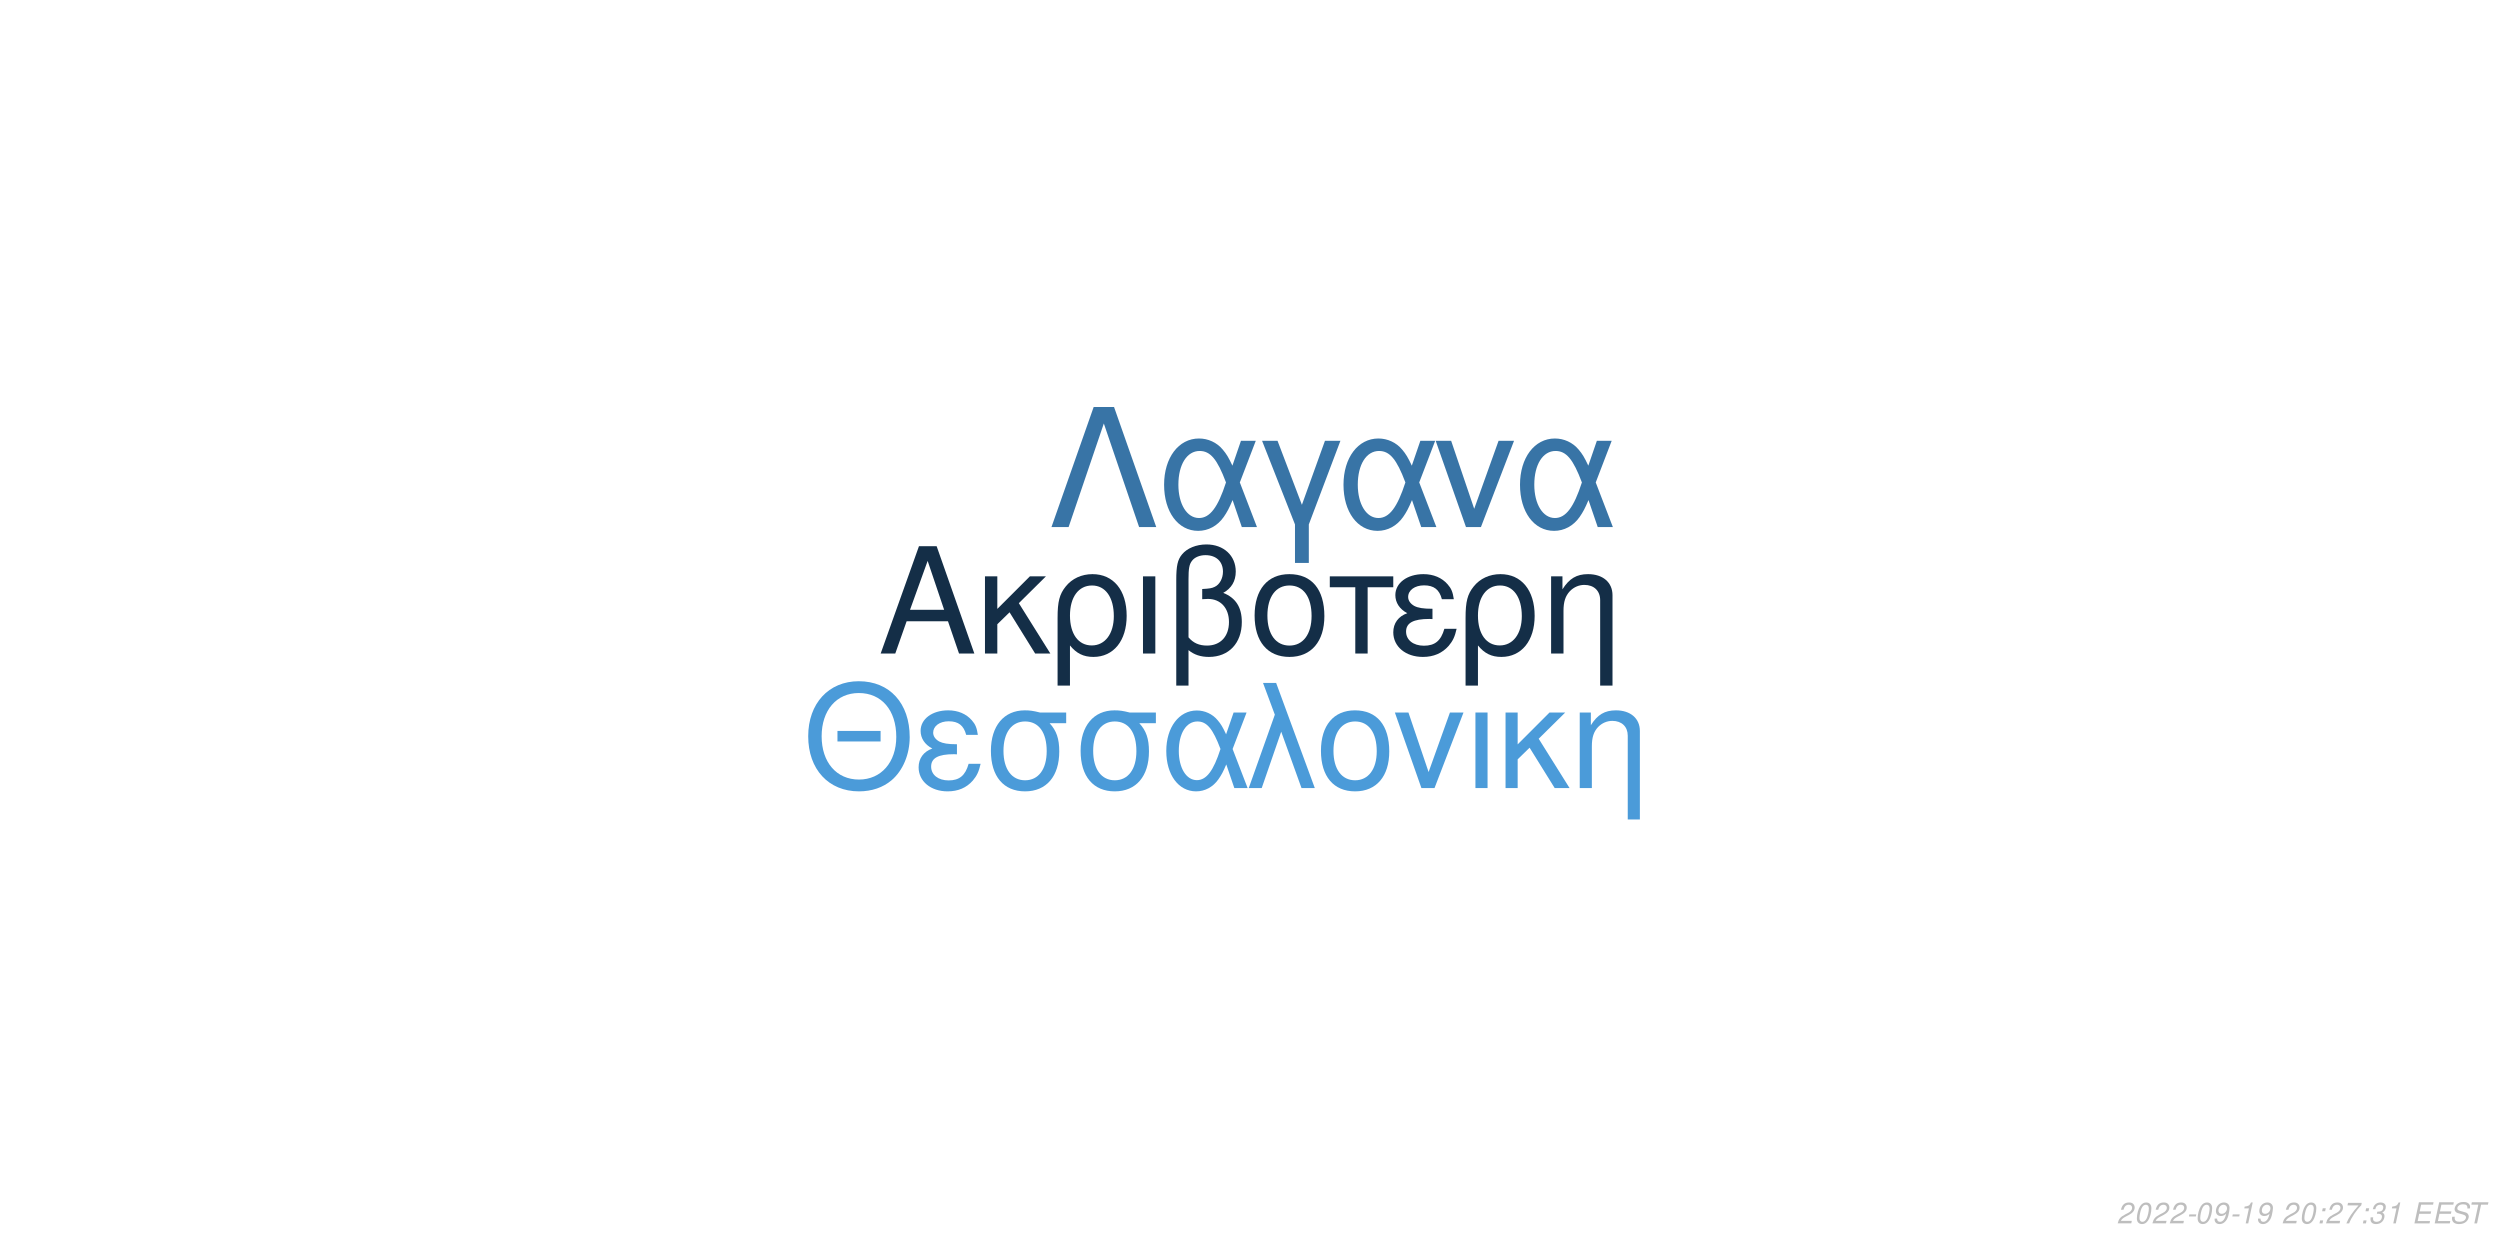
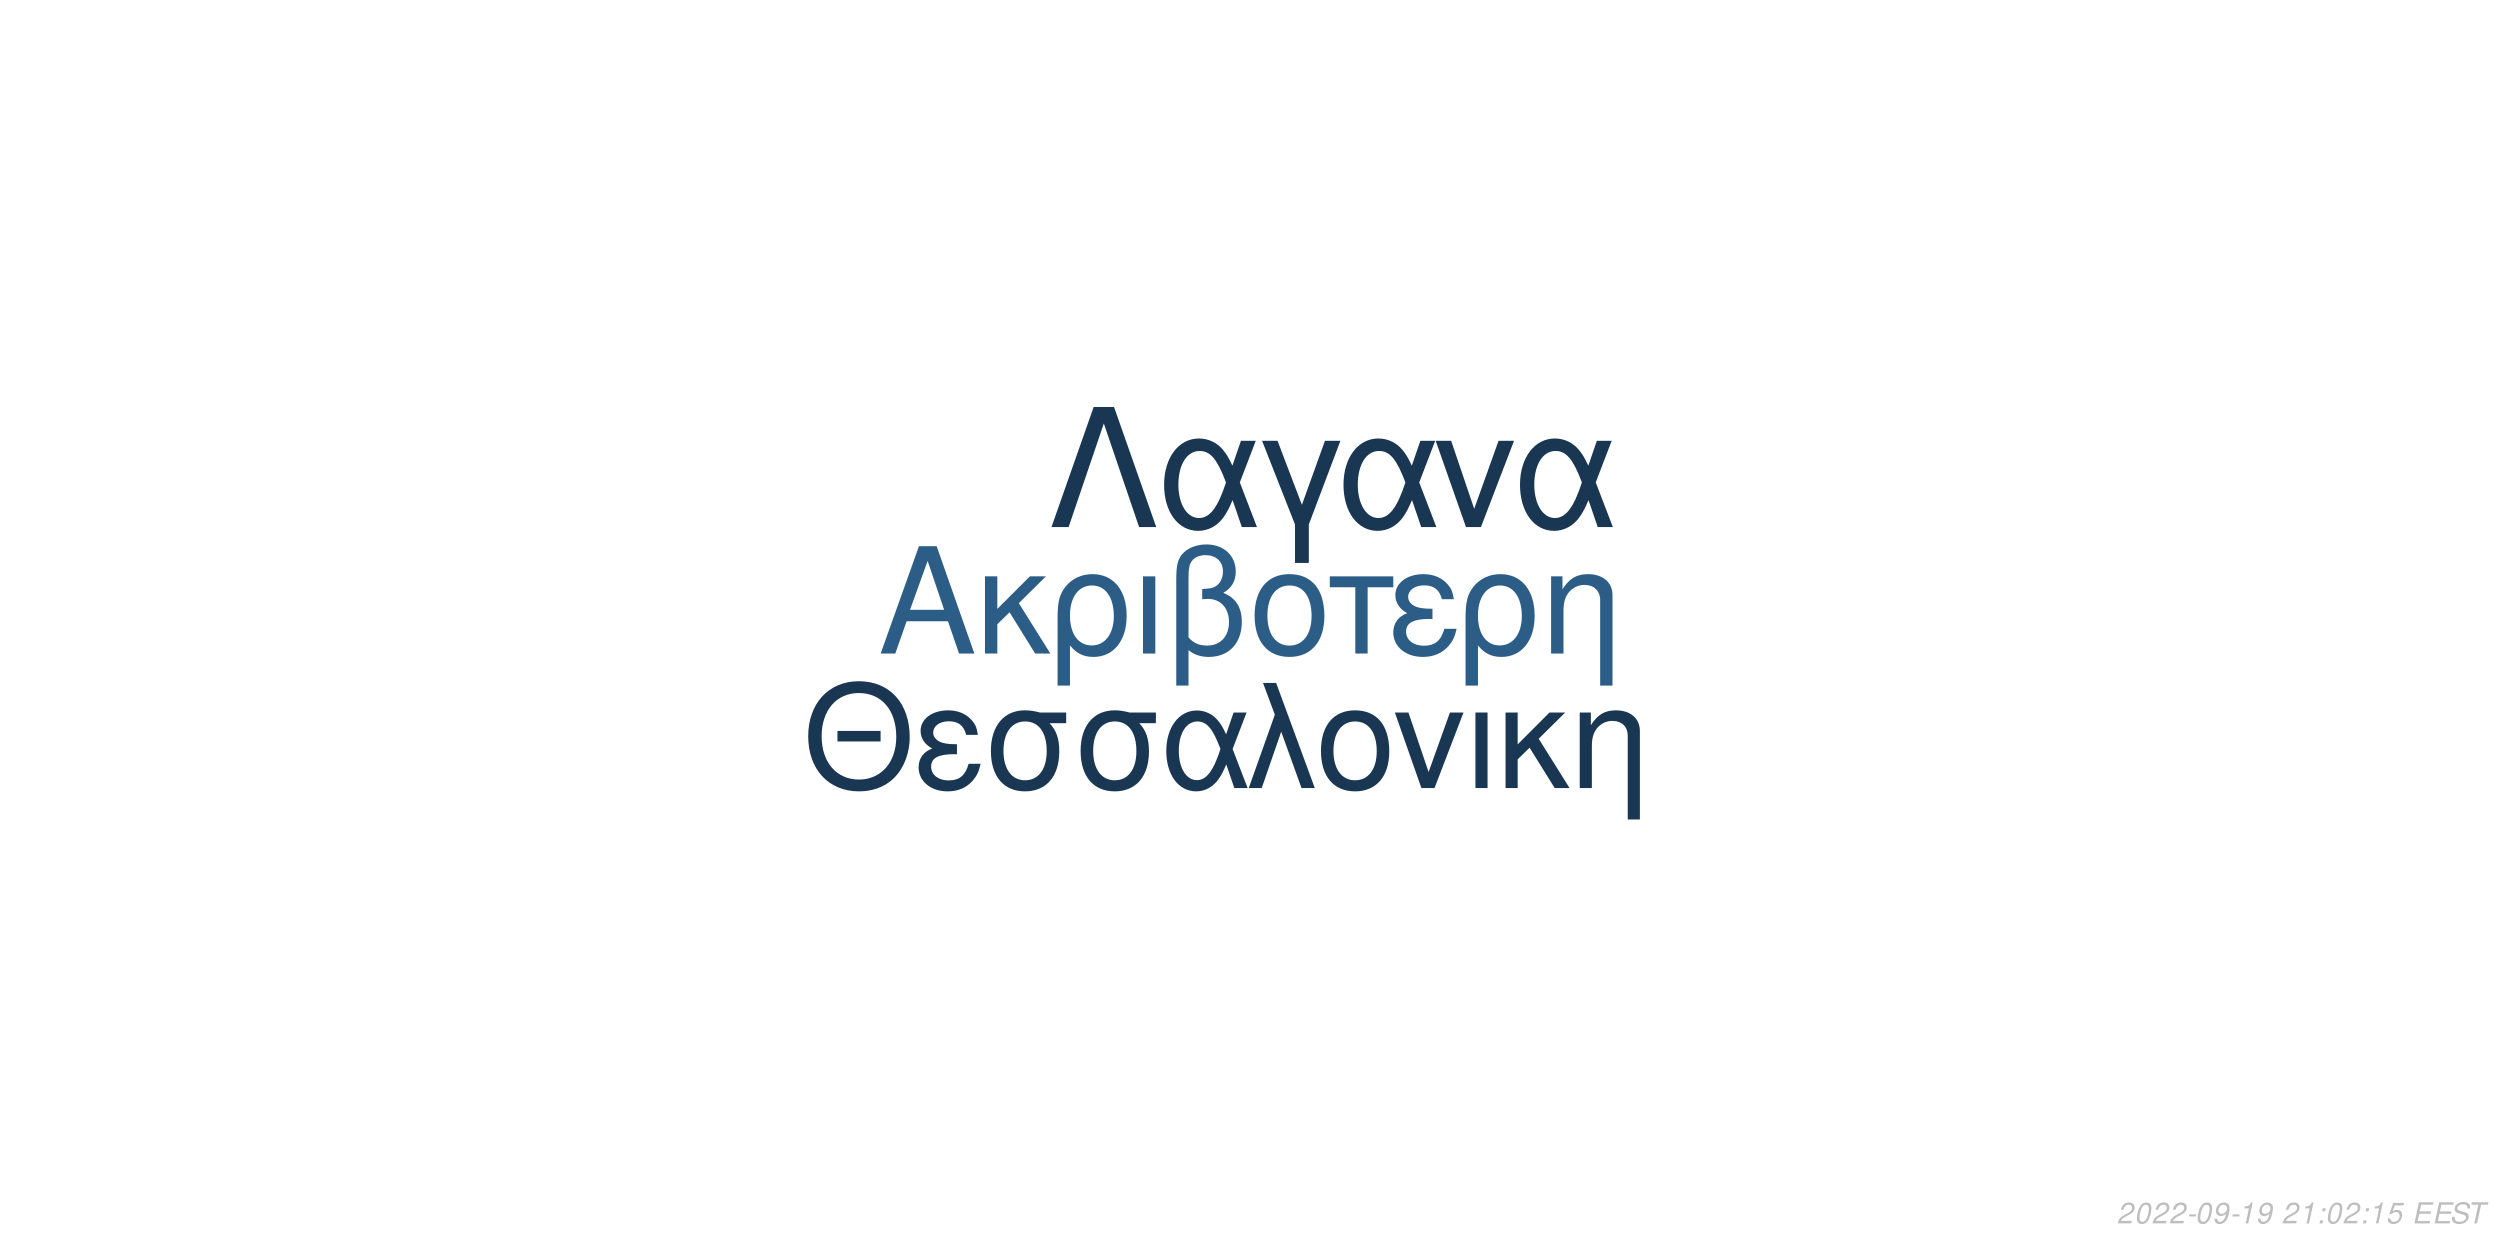
<svg xmlns="http://www.w3.org/2000/svg" xmlns:xlink="http://www.w3.org/1999/xlink" width="864pt" height="432pt" viewBox="0 0 864 432" version="1.1">
  <defs>
    <g>
      <symbol overflow="visible" id="glyph0-0">
        <path style="stroke:none;" d="" />
      </symbol>
      <symbol overflow="visible" id="glyph0-1">
        <path style="stroke:none;" d="M 24.125 -11.141 L 27.938 0 L 33.234 0 L 20.203 -37.094 L 14.094 -37.094 L 0.859 0 L 5.906 0 L 9.828 -11.141 Z M 22.797 -15.109 L 11 -15.109 L 17.094 -32.016 Z M 22.797 -15.109 " />
      </symbol>
      <symbol overflow="visible" id="glyph0-2">
        <path style="stroke:none;" d="M 7.172 -15.422 L 7.172 -26.672 L 2.906 -26.672 L 2.906 0 L 7.172 0 L 7.172 -10.125 L 11.406 -14.25 L 20.25 0 L 25.5 0 L 14.609 -17.406 L 23.969 -26.672 L 18.422 -26.672 Z M 7.172 -15.422 " />
      </symbol>
      <symbol overflow="visible" id="glyph0-3">
        <path style="stroke:none;" d="M 3 11.094 L 7.281 11.094 L 7.281 -2.797 C 9.516 -0.047 11.953 1.172 15.375 1.172 C 22.344 1.172 26.875 -4.422 26.875 -13.031 C 26.875 -21.891 22.297 -27.438 15.062 -27.438 C 11.297 -27.438 7.984 -25.906 5.797 -23.156 C 3.672 -20.516 3 -17.969 3 -12.359 Z M 14.906 -23.516 C 19.547 -23.516 22.438 -19.438 22.438 -12.922 C 22.438 -6.812 19.391 -2.797 14.812 -2.797 C 10.172 -2.797 7.281 -6.766 7.281 -13.125 C 7.281 -19.484 10.234 -23.516 14.906 -23.516 Z M 14.906 -23.516 " />
      </symbol>
      <symbol overflow="visible" id="glyph0-4">
        <path style="stroke:none;" d="M 3.516 0 L 7.781 0 L 7.781 -26.672 L 3.516 -26.672 Z M 3.516 0 " />
      </symbol>
      <symbol overflow="visible" id="glyph0-5">
        <path style="stroke:none;" d="M 4.016 11.094 L 8.25 11.094 L 8.25 -1.172 C 10.172 0.406 12.422 1.172 15.312 1.172 C 22.188 1.172 26.672 -3.609 26.672 -10.891 C 26.672 -15.984 24.578 -19.234 20.25 -20.969 C 23.109 -22.547 24.578 -25.031 24.578 -28.344 C 24.578 -33.844 20.406 -37.703 14.453 -37.703 C 10.938 -37.703 7.734 -36.391 6 -34.25 C 4.484 -32.422 4.016 -30.328 4.016 -25.391 Z M 8.25 -25.656 C 8.25 -29.359 8.5 -30.844 9.469 -32.062 C 10.375 -33.281 12.156 -34 14.094 -34 C 17.812 -34 20.156 -31.812 20.156 -28.297 C 20.156 -25.953 18.984 -23.812 17.297 -23.047 C 16.281 -22.547 15.469 -22.438 12.984 -22.297 L 12.984 -18.781 C 13.734 -18.828 14.344 -18.875 14.969 -18.875 C 19.344 -18.875 22.234 -15.719 22.234 -10.891 C 22.234 -5.906 19.281 -2.75 14.656 -2.75 C 11.953 -2.75 9.922 -3.609 8.25 -5.594 Z M 8.25 -25.656 " />
      </symbol>
      <symbol overflow="visible" id="glyph0-6">
        <path style="stroke:none;" d="M 14.094 -27.438 C 6.562 -27.438 2.094 -22.094 2.094 -13.125 C 2.094 -4.125 6.562 1.172 14.141 1.172 C 21.672 1.172 26.203 -4.172 26.203 -12.922 C 26.203 -22.188 21.828 -27.438 14.094 -27.438 Z M 14.141 -23.516 C 18.938 -23.516 21.781 -19.594 21.781 -12.984 C 21.781 -6.672 18.828 -2.75 14.141 -2.75 C 9.422 -2.75 6.516 -6.672 6.516 -13.125 C 6.516 -19.594 9.422 -23.516 14.141 -23.516 Z M 14.141 -23.516 " />
      </symbol>
      <symbol overflow="visible" id="glyph0-7">
        <path style="stroke:none;" d="M 7.891 0 L 12.156 0 L 12.156 -22.906 L 21.016 -22.906 L 21.016 -26.672 L -0.922 -26.672 L -0.922 -22.906 L 7.891 -22.906 Z M 7.891 0 " />
      </symbol>
      <symbol overflow="visible" id="glyph0-8">
        <path style="stroke:none;" d="M 14.562 -15.469 C 11.344 -15.469 9.562 -15.781 8.297 -16.438 C 6.922 -17.203 6.156 -18.328 6.156 -19.547 C 6.156 -21.891 8.453 -23.562 11.656 -23.562 C 15.062 -23.562 16.953 -22.094 17.812 -18.781 L 21.938 -18.781 C 21.578 -21.266 21.062 -22.5 19.797 -23.922 C 17.812 -26.203 14.906 -27.438 11.453 -27.438 C 5.797 -27.438 1.734 -24.375 1.734 -20.203 C 1.734 -17.609 3.156 -15.375 5.859 -13.938 C 2.797 -12.875 1.016 -10.484 1.016 -7.328 C 1.016 -2.391 5.297 1.172 11.25 1.172 C 14.969 1.172 17.906 -0.109 20.156 -2.641 C 21.578 -4.328 22.297 -5.797 22.906 -8.547 L 18.672 -8.547 C 17.5 -4.422 15.422 -2.703 11.609 -2.703 C 7.938 -2.703 5.438 -4.688 5.438 -7.578 C 5.438 -10.578 7.938 -11.953 13.484 -11.953 C 13.641 -11.953 14.094 -11.953 14.562 -11.906 Z M 14.562 -15.469 " />
      </symbol>
      <symbol overflow="visible" id="glyph0-9">
        <path style="stroke:none;" d="M 3.562 -26.672 L 3.562 0 L 7.844 0 L 7.844 -14.703 C 7.844 -17.906 8.5 -19.891 10.031 -21.531 C 11.406 -22.953 13.188 -23.719 15.062 -23.719 C 18.375 -23.719 20.516 -21.672 20.516 -18.469 L 20.516 11.094 L 24.781 11.094 L 24.781 -20.156 C 24.781 -24.578 21.469 -27.438 16.328 -27.438 C 12.359 -27.438 9.828 -25.906 7.484 -22.188 L 7.484 -26.672 Z M 3.562 -26.672 " />
      </symbol>
      <symbol overflow="visible" id="glyph1-0">
        <path style="stroke:none;" d="" />
      </symbol>
      <symbol overflow="visible" id="glyph1-1">
        <path style="stroke:none;" d="M 26.859 -19.734 L 11.953 -19.734 L 11.953 -16.094 L 26.859 -16.094 Z M 19.328 -36.922 C 8.922 -36.922 1.844 -29.25 1.844 -17.891 C 1.844 -6.484 8.875 1.141 19.391 1.141 C 23.812 1.141 27.703 -0.203 30.641 -2.688 C 34.578 -6.031 36.922 -11.656 36.922 -17.594 C 36.922 -29.297 30 -36.922 19.328 -36.922 Z M 19.328 -32.844 C 27.203 -32.844 32.281 -26.906 32.281 -17.688 C 32.281 -8.922 27.062 -2.938 19.391 -2.938 C 11.609 -2.938 6.484 -8.922 6.484 -17.891 C 6.484 -26.859 11.609 -32.844 19.328 -32.844 Z M 19.328 -32.844 " />
      </symbol>
      <symbol overflow="visible" id="glyph1-2">
        <path style="stroke:none;" d="M 14.25 -15.141 C 11.109 -15.141 9.375 -15.453 8.125 -16.094 C 6.781 -16.844 6.031 -17.938 6.031 -19.141 C 6.031 -21.422 8.266 -23.078 11.406 -23.078 C 14.75 -23.078 16.594 -21.625 17.438 -18.391 L 21.469 -18.391 C 21.125 -20.828 20.625 -22.031 19.391 -23.422 C 17.438 -25.656 14.594 -26.859 11.219 -26.859 C 5.688 -26.859 1.688 -23.875 1.688 -19.781 C 1.688 -17.234 3.094 -15.047 5.734 -13.656 C 2.734 -12.609 1 -10.266 1 -7.172 C 1 -2.344 5.188 1.141 11.016 1.141 C 14.656 1.141 17.547 -0.094 19.734 -2.594 C 21.125 -4.234 21.828 -5.688 22.422 -8.375 L 18.281 -8.375 C 17.141 -4.328 15.094 -2.641 11.359 -2.641 C 7.766 -2.641 5.328 -4.578 5.328 -7.422 C 5.328 -10.359 7.766 -11.703 13.203 -11.703 C 13.359 -11.703 13.797 -11.703 14.25 -11.656 Z M 14.25 -15.141 " />
      </symbol>
      <symbol overflow="visible" id="glyph1-3">
        <path style="stroke:none;" d="M 29 -26.109 L 19.938 -26.109 C 17.594 -26.703 16.438 -26.859 14.703 -26.859 C 7.469 -26.859 2.984 -21.469 2.984 -12.859 C 2.984 -4.031 7.375 1.141 14.797 1.141 C 22.172 1.141 26.609 -4.078 26.609 -12.656 C 26.609 -17.047 25.656 -19.828 23.266 -22.422 L 29 -22.422 Z M 14.797 -23.016 C 19.531 -23.016 22.266 -19.234 22.266 -12.75 C 22.266 -6.531 19.438 -2.688 14.797 -2.688 C 10.172 -2.688 7.328 -6.531 7.328 -12.859 C 7.328 -19.188 10.172 -23.016 14.797 -23.016 Z M 14.797 -23.016 " />
      </symbol>
      <symbol overflow="visible" id="glyph1-4">
        <path style="stroke:none;" d="M 29.344 -26.109 L 24.859 -26.109 L 22.266 -18.578 C 21.125 -21.031 20.484 -22.125 19.328 -23.469 C 17.547 -25.609 14.906 -26.812 12.156 -26.812 C 5.984 -26.812 1.594 -20.984 1.594 -12.812 C 1.594 -4.578 5.828 1.141 11.906 1.141 C 14.953 1.141 17.734 -0.344 19.625 -3.047 C 20.672 -4.531 21.281 -5.688 22.328 -8.172 L 25.109 0 L 29.703 0 L 24.516 -13.5 Z M 20.328 -13.5 C 17.891 -5.922 15.453 -2.734 12.156 -2.734 C 8.516 -2.734 5.922 -6.922 5.922 -12.812 C 5.922 -18.938 8.516 -23.016 12.359 -23.016 C 15.594 -23.016 17.688 -20.531 20.328 -13.5 Z M 20.328 -13.5 " />
      </symbol>
      <symbol overflow="visible" id="glyph1-5">
        <path style="stroke:none;" d="M 1.094 0 L 5.578 0 L 12.312 -19.484 L 19.328 0 L 23.922 0 L 10.562 -36.328 L 6.031 -36.328 L 10.109 -25.359 Z M 1.094 0 " />
      </symbol>
      <symbol overflow="visible" id="glyph1-6">
        <path style="stroke:none;" d="M 13.797 -26.859 C 6.422 -26.859 2.047 -21.625 2.047 -12.859 C 2.047 -4.031 6.422 1.141 13.859 1.141 C 21.234 1.141 25.656 -4.078 25.656 -12.656 C 25.656 -21.719 21.375 -26.859 13.797 -26.859 Z M 13.859 -23.016 C 18.531 -23.016 21.328 -19.188 21.328 -12.703 C 21.328 -6.531 18.438 -2.688 13.859 -2.688 C 9.219 -2.688 6.375 -6.531 6.375 -12.859 C 6.375 -19.188 9.219 -23.016 13.859 -23.016 Z M 13.859 -23.016 " />
      </symbol>
      <symbol overflow="visible" id="glyph1-7">
        <path style="stroke:none;" d="M 14.297 0 L 24.312 -26.109 L 19.625 -26.109 L 12.25 -5.531 L 5.281 -26.109 L 0.594 -26.109 L 9.766 0 Z M 14.297 0 " />
      </symbol>
      <symbol overflow="visible" id="glyph1-8">
        <path style="stroke:none;" d="M 3.438 0 L 7.625 0 L 7.625 -26.109 L 3.438 -26.109 Z M 3.438 0 " />
      </symbol>
      <symbol overflow="visible" id="glyph1-9">
        <path style="stroke:none;" d="M 7.031 -15.094 L 7.031 -26.109 L 2.844 -26.109 L 2.844 0 L 7.031 0 L 7.031 -9.922 L 11.156 -13.953 L 19.828 0 L 24.969 0 L 14.297 -17.047 L 23.469 -26.109 L 18.031 -26.109 Z M 7.031 -15.094 " />
      </symbol>
      <symbol overflow="visible" id="glyph1-10">
        <path style="stroke:none;" d="M 3.484 -26.109 L 3.484 0 L 7.672 0 L 7.672 -14.406 C 7.672 -17.547 8.328 -19.484 9.812 -21.078 C 11.156 -22.469 12.906 -23.219 14.75 -23.219 C 17.984 -23.219 20.078 -21.234 20.078 -18.094 L 20.078 10.859 L 24.266 10.859 L 24.266 -19.734 C 24.266 -24.062 21.031 -26.859 16 -26.859 C 12.109 -26.859 9.609 -25.359 7.328 -21.719 L 7.328 -26.109 Z M 3.484 -26.109 " />
      </symbol>
      <symbol overflow="visible" id="glyph2-0">
        <path style="stroke:none;" d="" />
      </symbol>
      <symbol overflow="visible" id="glyph2-1">
        <path style="stroke:none;" d="M 22.531 -41.484 L 15.484 -41.484 L 0.906 0 L 6.828 0 L 19 -35.797 L 31.188 0 L 37.109 0 Z M 22.531 -41.484 " />
      </symbol>
      <symbol overflow="visible" id="glyph2-2">
        <path style="stroke:none;" d="M 33.516 -29.812 L 28.391 -29.812 L 25.438 -21.219 C 24.125 -24.016 23.391 -25.266 22.078 -26.797 C 20.031 -29.25 17.016 -30.609 13.891 -30.609 C 6.828 -30.609 1.828 -23.953 1.828 -14.625 C 1.828 -5.234 6.656 1.312 13.594 1.312 C 17.078 1.312 20.266 -0.391 22.422 -3.469 C 23.609 -5.172 24.297 -6.484 25.5 -9.328 L 28.688 0 L 33.922 0 L 28 -15.422 Z M 23.219 -15.422 C 20.422 -6.766 17.641 -3.125 13.891 -3.125 C 9.734 -3.125 6.766 -7.906 6.766 -14.625 C 6.766 -21.625 9.734 -26.297 14.109 -26.297 C 17.812 -26.297 20.203 -23.453 23.219 -15.422 Z M 23.219 -15.422 " />
      </symbol>
      <symbol overflow="visible" id="glyph2-3">
        <path style="stroke:none;" d="M 12.062 12.406 L 16.844 12.406 L 16.844 -0.906 L 27.766 -29.812 L 22.422 -29.812 L 14.453 -7.688 L 6.031 -29.812 L 0.688 -29.812 L 12.062 -0.906 Z M 12.062 12.406 " />
      </symbol>
      <symbol overflow="visible" id="glyph2-4">
        <path style="stroke:none;" d="M 16.328 0 L 27.766 -29.812 L 22.422 -29.812 L 14 -6.312 L 6.031 -29.812 L 0.688 -29.812 L 11.156 0 Z M 16.328 0 " />
      </symbol>
      <symbol overflow="visible" id="glyph3-0">
        <path style="stroke:none;" d="" />
      </symbol>
      <symbol overflow="visible" id="glyph3-1">
        <path style="stroke:none;" d="M 5.234 -0.875 L 1.469 -0.875 C 1.641 -1.375 2.203 -1.891 3.109 -2.344 L 4.234 -2.938 C 5.562 -3.625 6.219 -4.469 6.219 -5.484 C 6.219 -5.938 6.062 -6.359 5.797 -6.656 C 5.469 -7.047 4.984 -7.234 4.312 -7.234 C 2.766 -7.234 1.891 -6.453 1.484 -4.734 L 2.375 -4.734 C 2.484 -5.188 2.609 -5.484 2.797 -5.75 C 3.094 -6.203 3.609 -6.453 4.188 -6.453 C 4.891 -6.453 5.344 -6.031 5.344 -5.375 C 5.344 -4.703 4.859 -4.094 4.016 -3.656 L 2.984 -3.125 C 1.234 -2.188 0.797 -1.656 0.344 -0.016 L 5.047 -0.016 Z M 5.234 -0.875 " />
      </symbol>
      <symbol overflow="visible" id="glyph3-2">
        <path style="stroke:none;" d="M 4.203 -7.234 C 3.375 -7.234 2.688 -6.812 2.125 -5.984 C 1.484 -5.047 0.984 -3.188 0.984 -1.734 C 0.984 -1.109 1.172 -0.562 1.484 -0.266 C 1.797 0.047 2.281 0.234 2.766 0.234 C 3.625 0.234 4.281 -0.156 4.859 -1.016 C 5.516 -1.953 6 -3.797 6 -5.266 C 6 -6.5 5.328 -7.234 4.203 -7.234 Z M 4.094 -6.453 C 4.734 -6.453 5.125 -5.984 5.125 -5.156 C 5.125 -4.203 4.781 -2.625 4.406 -1.812 C 3.984 -0.938 3.516 -0.547 2.875 -0.547 C 2.25 -0.547 1.875 -1.031 1.875 -1.828 C 1.875 -2.797 2.203 -4.344 2.594 -5.203 C 2.984 -6.047 3.453 -6.453 4.094 -6.453 Z M 4.094 -6.453 " />
      </symbol>
      <symbol overflow="visible" id="glyph3-3">
        <path style="stroke:none;" d="M 3.516 -3.125 L 1.125 -3.125 L 0.969 -2.406 L 3.359 -2.406 Z M 3.516 -3.125 " />
      </symbol>
      <symbol overflow="visible" id="glyph3-4">
        <path style="stroke:none;" d="M 0.844 -1.656 C 0.844 -1.547 0.844 -1.438 0.844 -1.375 C 0.844 -0.406 1.531 0.234 2.578 0.234 C 3.203 0.234 3.766 0.016 4.297 -0.438 C 4.938 -1 5.312 -1.656 5.594 -2.719 C 5.844 -3.672 6.016 -4.766 6.016 -5.375 C 6.016 -5.844 5.844 -6.328 5.547 -6.656 C 5.203 -7.031 4.703 -7.234 4.062 -7.234 C 2.516 -7.234 1.297 -5.938 1.297 -4.266 C 1.297 -3.203 1.984 -2.547 3.047 -2.547 C 3.484 -2.547 3.953 -2.672 4.281 -2.891 C 4.406 -2.984 4.547 -3.078 4.828 -3.344 C 4.438 -1.484 3.703 -0.547 2.703 -0.547 C 2.109 -0.547 1.719 -0.938 1.719 -1.547 L 1.719 -1.656 Z M 3.953 -6.453 C 4.625 -6.453 5.141 -5.953 5.141 -5.281 C 5.141 -4.188 4.312 -3.312 3.297 -3.312 C 2.594 -3.312 2.172 -3.734 2.172 -4.453 C 2.172 -5.562 2.984 -6.453 3.953 -6.453 Z M 3.953 -6.453 " />
      </symbol>
      <symbol overflow="visible" id="glyph3-5">
        <path style="stroke:none;" d="M 3.703 -5.188 L 2.594 0 L 3.469 0 L 5.016 -7.234 L 4.438 -7.234 C 3.906 -6.156 3.688 -6.016 2.234 -5.812 L 2.109 -5.188 Z M 3.703 -5.188 " />
      </symbol>
      <symbol overflow="visible" id="glyph3-6">
        <path style="stroke:none;" d="" />
      </symbol>
      <symbol overflow="visible" id="glyph3-7">
        <path style="stroke:none;" d="M 2.359 -1.031 L 1.312 -1.031 L 1.094 0 L 2.141 0 Z M 3.266 -5.234 L 2.219 -5.234 L 2 -4.203 L 3.047 -4.203 Z M 3.266 -5.234 " />
      </symbol>
      <symbol overflow="visible" id="glyph3-8">
-         <path style="stroke:none;" d="M 6.703 -7.094 L 1.953 -7.094 L 1.766 -6.219 L 5.594 -6.219 C 3.344 -3.688 2.266 -2.109 1.375 0 L 2.344 0 C 3.031 -1.906 4.828 -4.594 6.547 -6.281 Z M 6.703 -7.094 " />
+         <path style="stroke:none;" d="M 6.297 -7.094 L 2.594 -7.094 L 1.234 -3.234 L 2.047 -3.234 C 2.656 -3.766 2.938 -3.906 3.531 -3.906 C 4.328 -3.906 4.797 -3.453 4.797 -2.688 C 4.797 -1.438 3.969 -0.547 2.828 -0.547 C 2.031 -0.547 1.609 -0.938 1.578 -1.734 L 0.703 -1.734 L 0.703 -1.516 C 0.703 -0.938 0.844 -0.547 1.188 -0.266 C 1.562 0.062 2.078 0.234 2.703 0.234 C 3.656 0.234 4.391 -0.156 4.984 -0.922 C 5.422 -1.5 5.672 -2.234 5.672 -2.953 C 5.672 -4 4.938 -4.672 3.812 -4.672 C 3.328 -4.672 2.906 -4.547 2.406 -4.234 L 3.109 -6.219 L 6.109 -6.219 Z M 6.297 -7.094 " />
      </symbol>
      <symbol overflow="visible" id="glyph3-9">
-         <path style="stroke:none;" d="M 2.922 -3.312 C 3.125 -3.344 3.234 -3.344 3.375 -3.344 C 4.203 -3.344 4.688 -3 4.688 -2.406 C 4.688 -1.312 3.906 -0.547 2.781 -0.547 C 2.047 -0.547 1.594 -0.938 1.594 -1.562 C 1.594 -1.719 1.609 -1.844 1.656 -2.094 L 0.766 -2.094 C 0.734 -1.797 0.719 -1.641 0.719 -1.469 C 0.719 -0.375 1.406 0.234 2.641 0.234 C 3.547 0.234 4.297 -0.078 4.812 -0.656 C 5.266 -1.156 5.562 -1.875 5.562 -2.547 C 5.562 -3.125 5.344 -3.453 4.797 -3.734 C 5.641 -4.234 6.016 -4.844 6.016 -5.734 C 6.016 -6.656 5.312 -7.234 4.203 -7.234 C 3.375 -7.234 2.672 -6.938 2.188 -6.375 C 1.891 -6.031 1.703 -5.641 1.516 -4.906 L 2.391 -4.906 C 2.5 -5.359 2.594 -5.594 2.734 -5.812 C 3.047 -6.234 3.516 -6.453 4.078 -6.453 C 4.734 -6.453 5.141 -6.125 5.141 -5.578 C 5.141 -5.188 5.016 -4.797 4.797 -4.547 C 4.516 -4.234 4 -4.062 3.266 -4.062 L 3.078 -4.062 Z M 2.922 -3.312 " />
+         <path style="stroke:none;" d="M 2.547 -3.312 L 6.5 -3.312 L 6.688 -4.141 L 2.719 -4.141 L 3.219 -6.469 L 7.344 -6.469 L 7.516 -7.297 L 2.453 -7.297 L 0.906 0 L 6.125 0 L 6.297 -0.812 L 2.016 -0.812 Z M 2.547 -3.312 " />
      </symbol>
      <symbol overflow="visible" id="glyph3-10">
-         <path style="stroke:none;" d="M 2.547 -3.312 L 6.5 -3.312 L 6.688 -4.141 L 2.719 -4.141 L 3.219 -6.469 L 7.344 -6.469 L 7.516 -7.297 L 2.453 -7.297 L 0.906 0 L 6.125 0 L 6.297 -0.812 L 2.016 -0.812 Z M 2.547 -3.312 " />
+         <path style="stroke:none;" d="M 7.062 -5.156 C 7.125 -5.438 7.141 -5.562 7.141 -5.703 C 7.141 -6.156 6.938 -6.594 6.594 -6.891 C 6.188 -7.25 5.656 -7.406 4.875 -7.406 C 3.844 -7.406 3.047 -7.125 2.5 -6.562 C 2.094 -6.141 1.781 -5.438 1.781 -4.922 C 1.781 -4.297 2.219 -3.766 2.891 -3.562 L 4.594 -3.094 C 5.406 -2.859 5.734 -2.578 5.734 -2.094 C 5.734 -1.781 5.547 -1.406 5.266 -1.141 C 4.844 -0.766 4.266 -0.578 3.453 -0.578 C 2.328 -0.578 1.812 -0.984 1.812 -1.906 C 1.812 -2.047 1.812 -2.125 1.844 -2.312 L 0.984 -2.312 C 0.906 -2.062 0.891 -1.906 0.891 -1.688 C 0.891 -0.484 1.797 0.234 3.297 0.234 C 4.359 0.234 5.234 -0.062 5.812 -0.609 C 6.344 -1.078 6.688 -1.797 6.688 -2.375 C 6.688 -2.641 6.609 -2.906 6.453 -3.156 C 6.234 -3.5 5.938 -3.703 5.469 -3.828 L 3.75 -4.312 C 2.984 -4.547 2.734 -4.734 2.734 -5.188 C 2.734 -5.547 2.875 -5.844 3.188 -6.109 C 3.547 -6.438 4.031 -6.594 4.703 -6.594 C 5.266 -6.594 5.688 -6.484 5.906 -6.297 C 6.094 -6.125 6.219 -5.797 6.219 -5.516 C 6.219 -5.422 6.203 -5.344 6.188 -5.156 Z M 7.062 -5.156 " />
      </symbol>
      <symbol overflow="visible" id="glyph3-11">
-         <path style="stroke:none;" d="M 7.062 -5.156 C 7.125 -5.438 7.141 -5.562 7.141 -5.703 C 7.141 -6.156 6.938 -6.594 6.594 -6.891 C 6.188 -7.25 5.656 -7.406 4.875 -7.406 C 3.844 -7.406 3.047 -7.125 2.5 -6.562 C 2.094 -6.141 1.781 -5.438 1.781 -4.922 C 1.781 -4.297 2.219 -3.766 2.891 -3.562 L 4.594 -3.094 C 5.406 -2.859 5.734 -2.578 5.734 -2.094 C 5.734 -1.781 5.547 -1.406 5.266 -1.141 C 4.844 -0.766 4.266 -0.578 3.453 -0.578 C 2.328 -0.578 1.812 -0.984 1.812 -1.906 C 1.812 -2.047 1.812 -2.125 1.844 -2.312 L 0.984 -2.312 C 0.906 -2.062 0.891 -1.906 0.891 -1.688 C 0.891 -0.484 1.797 0.234 3.297 0.234 C 4.359 0.234 5.234 -0.062 5.812 -0.609 C 6.344 -1.078 6.688 -1.797 6.688 -2.375 C 6.688 -2.641 6.609 -2.906 6.453 -3.156 C 6.234 -3.5 5.938 -3.703 5.469 -3.828 L 3.75 -4.312 C 2.984 -4.547 2.734 -4.734 2.734 -5.188 C 2.734 -5.547 2.875 -5.844 3.188 -6.109 C 3.547 -6.438 4.031 -6.594 4.703 -6.594 C 5.266 -6.594 5.688 -6.484 5.906 -6.297 C 6.094 -6.125 6.219 -5.797 6.219 -5.516 C 6.219 -5.422 6.203 -5.344 6.188 -5.156 Z M 7.062 -5.156 " />
-       </symbol>
-       <symbol overflow="visible" id="glyph3-12">
        <path style="stroke:none;" d="M 4.938 -6.469 L 7.312 -6.469 L 7.484 -7.297 L 1.75 -7.297 L 1.578 -6.469 L 3.984 -6.469 L 2.609 0 L 3.547 0 Z M 4.938 -6.469 " />
      </symbol>
    </g>
  </defs>
  <g id="surface1">
    <rect x="0" y="0" width="864" height="432" style="fill:rgb(100%,100%,100%);fill-opacity:1;stroke:none;" />
-     <g style="fill:rgb(7.843%,18.039%,27.843%);fill-opacity:1;">
+     <g style="fill:rgb(17.255%,36.471%,52.941%);fill-opacity:1;">
      <use xlink:href="#glyph0-1" x="303.5" y="225.861" />
      <use xlink:href="#glyph0-2" x="337.5" y="225.861" />
      <use xlink:href="#glyph0-3" x="362.5" y="225.861" />
      <use xlink:href="#glyph0-4" x="391.5" y="225.861" />
      <use xlink:href="#glyph0-5" x="402.5" y="225.861" />
      <use xlink:href="#glyph0-6" x="431.5" y="225.861" />
      <use xlink:href="#glyph0-7" x="460.5" y="225.861" />
      <use xlink:href="#glyph0-8" x="480.5" y="225.861" />
      <use xlink:href="#glyph0-3" x="503.5" y="225.861" />
      <use xlink:href="#glyph0-9" x="532.5" y="225.861" />
    </g>
-     <g style="fill:rgb(29.412%,60.784%,85.098%);fill-opacity:1;">
+     <g style="fill:rgb(9.804%,21.176%,32.157%);fill-opacity:1;">
      <use xlink:href="#glyph1-1" x="277.473" y="272.354" />
      <use xlink:href="#glyph1-2" x="316.473" y="272.354" />
      <use xlink:href="#glyph1-3" x="339.473" y="272.354" />
      <use xlink:href="#glyph1-3" x="370.473" y="272.354" />
      <use xlink:href="#glyph1-4" x="401.473" y="272.354" />
      <use xlink:href="#glyph1-5" x="430.473" y="272.354" />
      <use xlink:href="#glyph1-6" x="454.473" y="272.354" />
      <use xlink:href="#glyph1-7" x="481.473" y="272.354" />
      <use xlink:href="#glyph1-8" x="506.473" y="272.354" />
      <use xlink:href="#glyph1-9" x="517.473" y="272.354" />
      <use xlink:href="#glyph1-10" x="542.473" y="272.354" />
    </g>
-     <g style="fill:rgb(21.961%,45.49%,65.098%);fill-opacity:1;">
+     <g style="fill:rgb(9.804%,21.176%,32.157%);fill-opacity:1;">
      <use xlink:href="#glyph2-1" x="362.484" y="182.152" />
      <use xlink:href="#glyph2-2" x="400.484" y="182.152" />
      <use xlink:href="#glyph2-3" x="435.484" y="182.152" />
      <use xlink:href="#glyph2-2" x="462.484" y="182.152" />
      <use xlink:href="#glyph2-4" x="495.484" y="182.152" />
      <use xlink:href="#glyph2-2" x="523.484" y="182.152" />
    </g>
    <g style="fill:rgb(74.51%,74.51%,74.51%);fill-opacity:1;">
      <use xlink:href="#glyph3-1" x="731.52" y="422.81" />
      <use xlink:href="#glyph3-2" x="737.52" y="422.81" />
      <use xlink:href="#glyph3-1" x="743.52" y="422.81" />
      <use xlink:href="#glyph3-1" x="749.52" y="422.81" />
      <use xlink:href="#glyph3-3" x="755.52" y="422.81" />
      <use xlink:href="#glyph3-2" x="758.52" y="422.81" />
      <use xlink:href="#glyph3-4" x="764.52" y="422.81" />
      <use xlink:href="#glyph3-3" x="770.52" y="422.81" />
      <use xlink:href="#glyph3-5" x="773.52" y="422.81" />
      <use xlink:href="#glyph3-4" x="779.52" y="422.81" />
      <use xlink:href="#glyph3-6" x="785.52" y="422.81" />
      <use xlink:href="#glyph3-1" x="788.52" y="422.81" />
-       <use xlink:href="#glyph3-2" x="794.52" y="422.81" />
+       <use xlink:href="#glyph3-5" x="794.52" y="422.81" />
      <use xlink:href="#glyph3-7" x="800.52" y="422.81" />
-       <use xlink:href="#glyph3-1" x="803.52" y="422.81" />
-       <use xlink:href="#glyph3-8" x="809.52" y="422.81" />
+       <use xlink:href="#glyph3-2" x="803.52" y="422.81" />
+       <use xlink:href="#glyph3-1" x="809.52" y="422.81" />
      <use xlink:href="#glyph3-7" x="815.52" y="422.81" />
-       <use xlink:href="#glyph3-9" x="818.52" y="422.81" />
-       <use xlink:href="#glyph3-5" x="824.52" y="422.81" />
+       <use xlink:href="#glyph3-5" x="818.52" y="422.81" />
+       <use xlink:href="#glyph3-8" x="824.52" y="422.81" />
      <use xlink:href="#glyph3-6" x="830.52" y="422.81" />
-       <use xlink:href="#glyph3-10" x="833.52" y="422.81" />
-       <use xlink:href="#glyph3-10" x="840.52" y="422.81" />
-       <use xlink:href="#glyph3-11" x="846.52" y="422.81" />
-       <use xlink:href="#glyph3-12" x="852.52" y="422.81" />
+       <use xlink:href="#glyph3-9" x="833.52" y="422.81" />
+       <use xlink:href="#glyph3-9" x="840.52" y="422.81" />
+       <use xlink:href="#glyph3-10" x="846.52" y="422.81" />
+       <use xlink:href="#glyph3-11" x="852.52" y="422.81" />
    </g>
  </g>
</svg>
